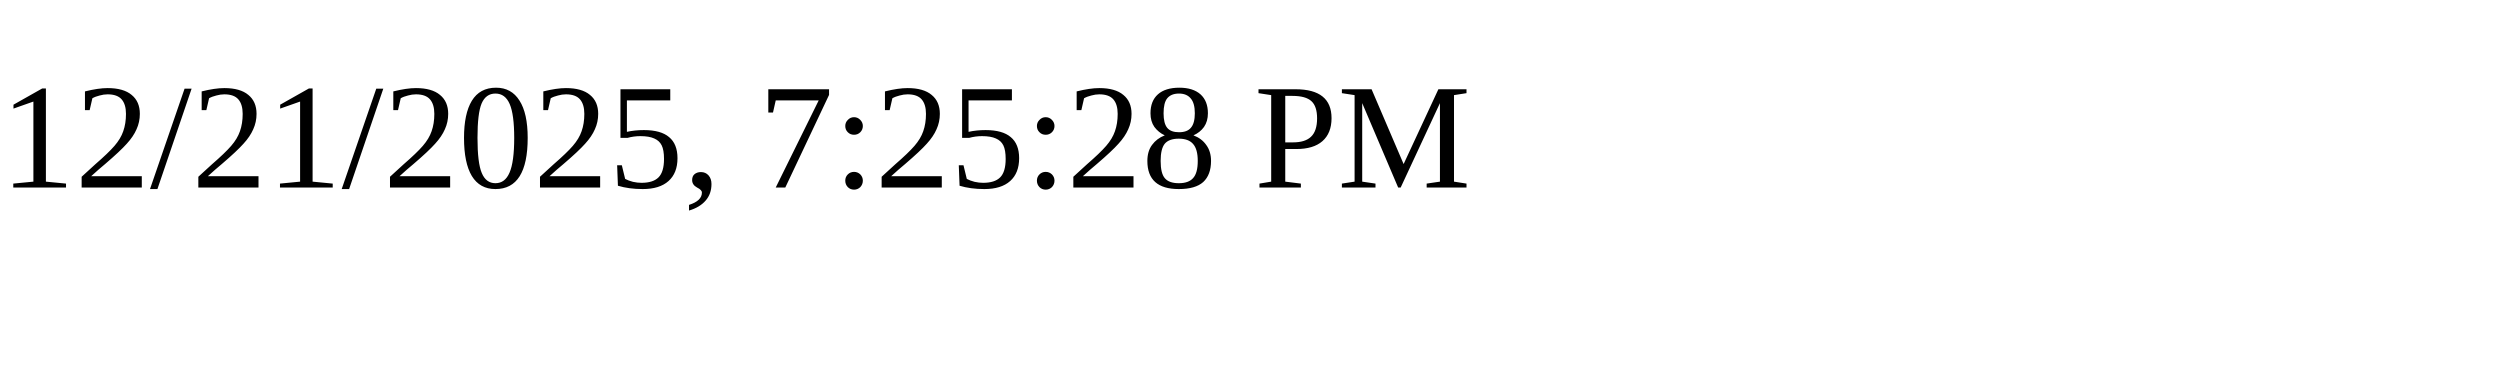
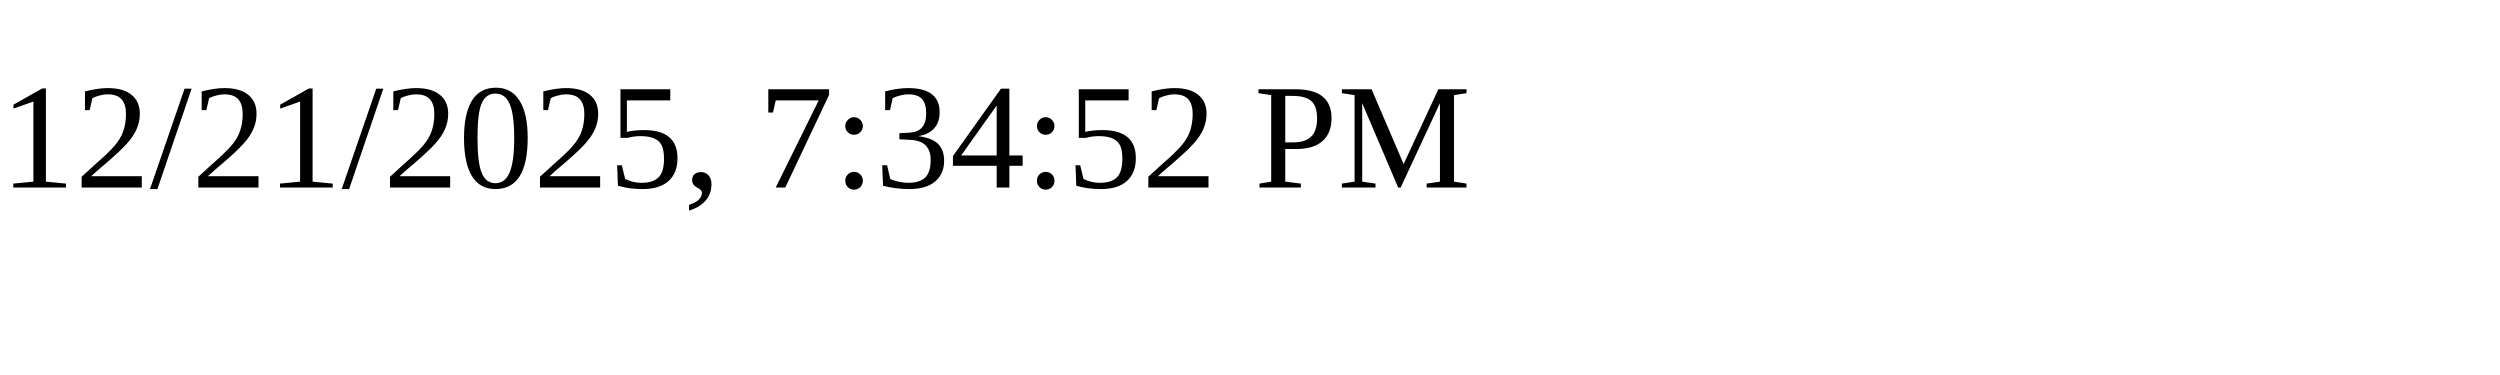
<svg xmlns="http://www.w3.org/2000/svg" height="30" width="200">
-   <text x="0" y="15">12/21/2025, 7:25:28 PM</text>
+   <text x="0" y="15">12/21/2025, 7:34:52 PM</text>
</svg>
